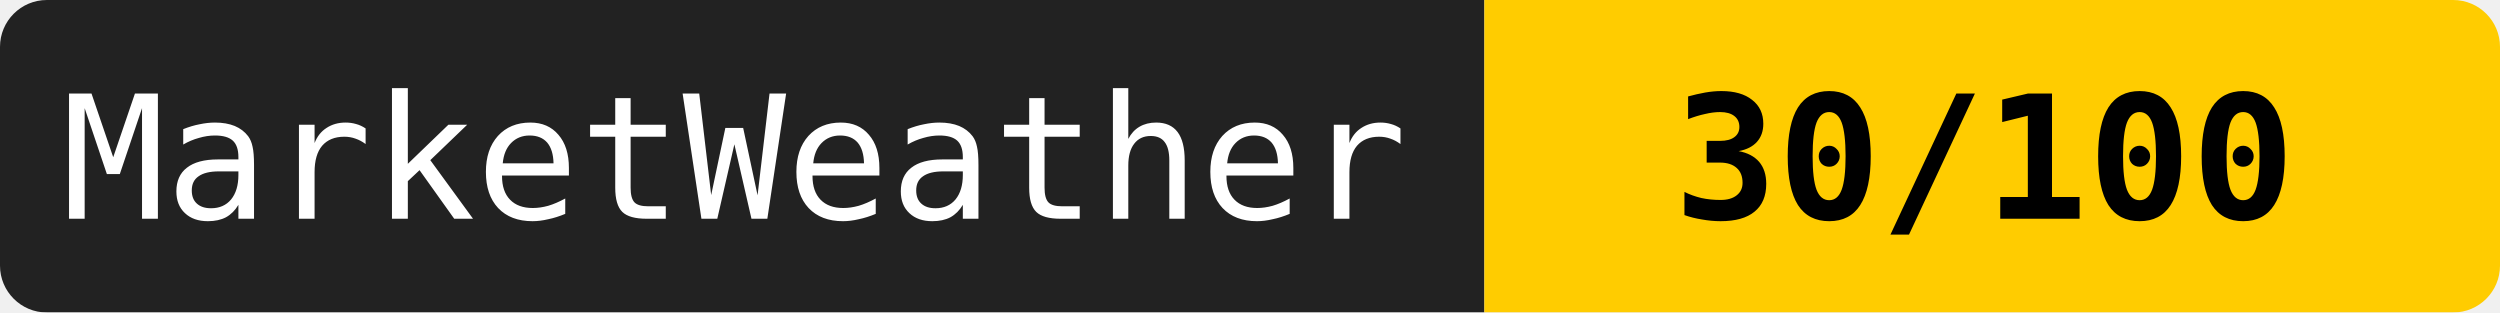
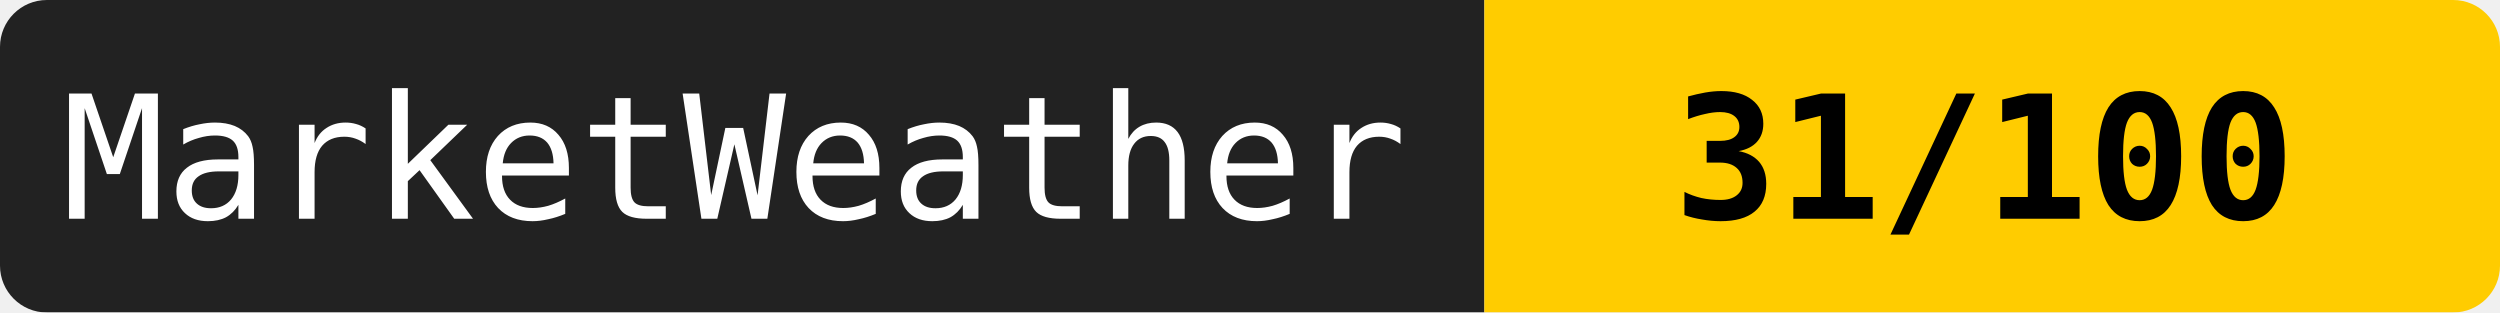
<svg xmlns="http://www.w3.org/2000/svg" width="160" height="20">
  <mask id="a">
    <rect width="160" height="20" rx="3" fill="#fff" />
  </mask>
  <g mask="url(#a)">
    <path fill="#222" d="M0 0h95v20H0z" />
    <path fill="#ffcc00" d="M95 0h65v20H95z" />
  </g>
  <g fill="#fff" text-anchor="middle" font-family="monospace" font-size="11">
    <text x="47" y="14">MarketWeather</text>
-     <text x="127" y="14" fill="#000" font-weight="bold">30/100</text>
+     <text x="127" y="14" fill="#000" font-weight="bold">31/100</text>
  </g>
</svg>
